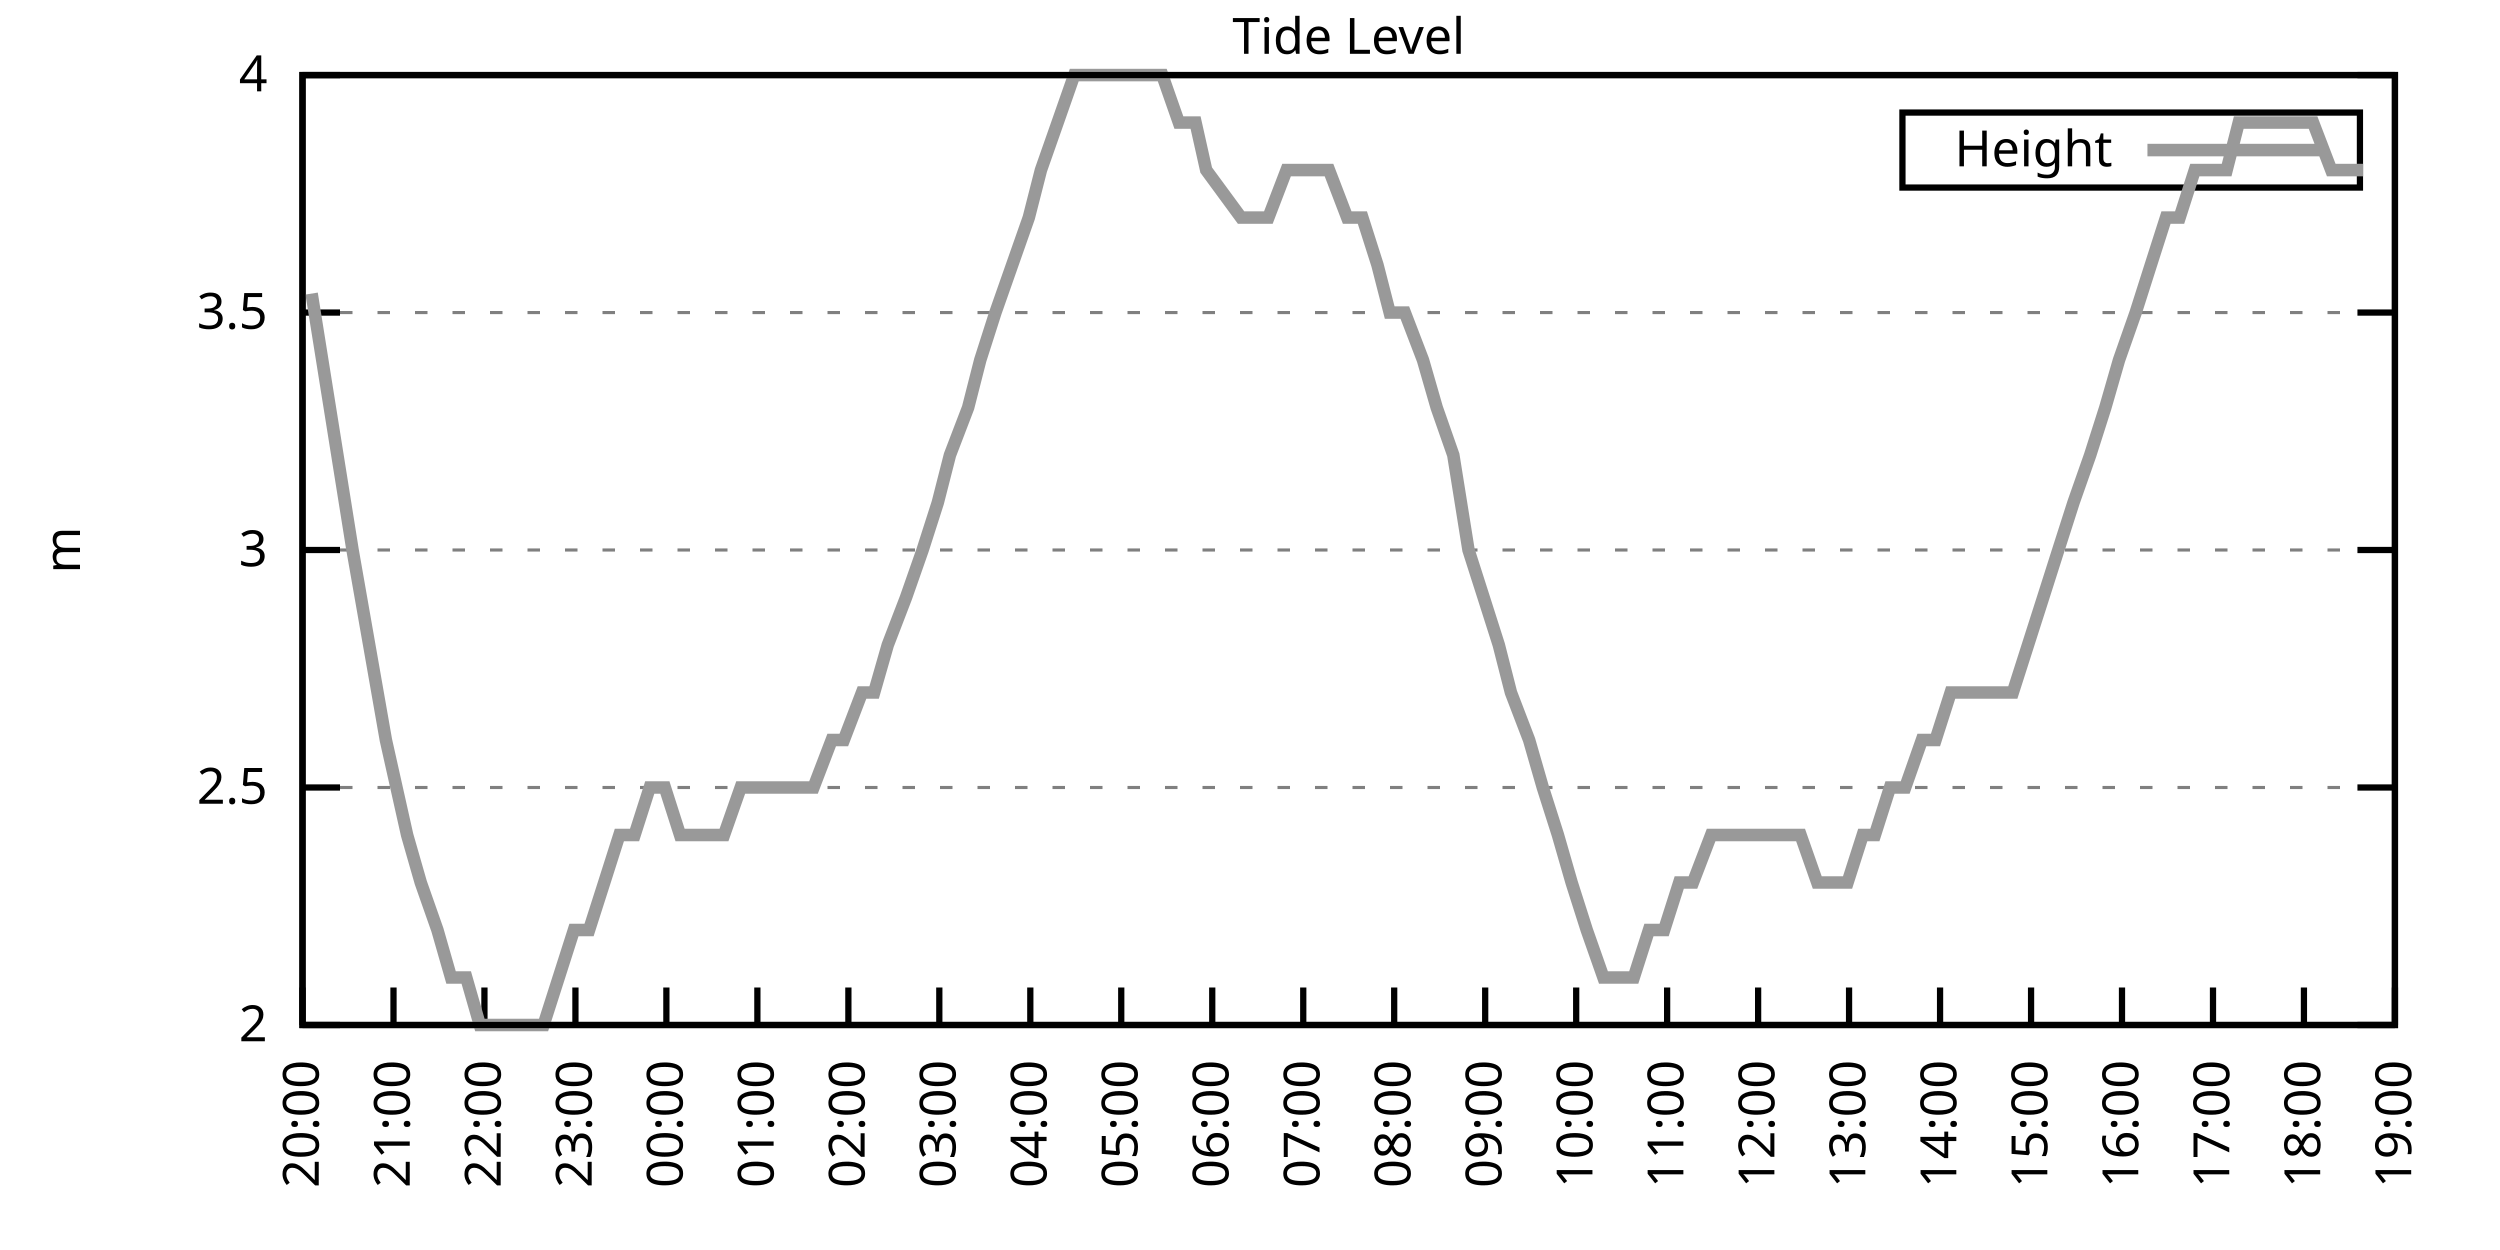
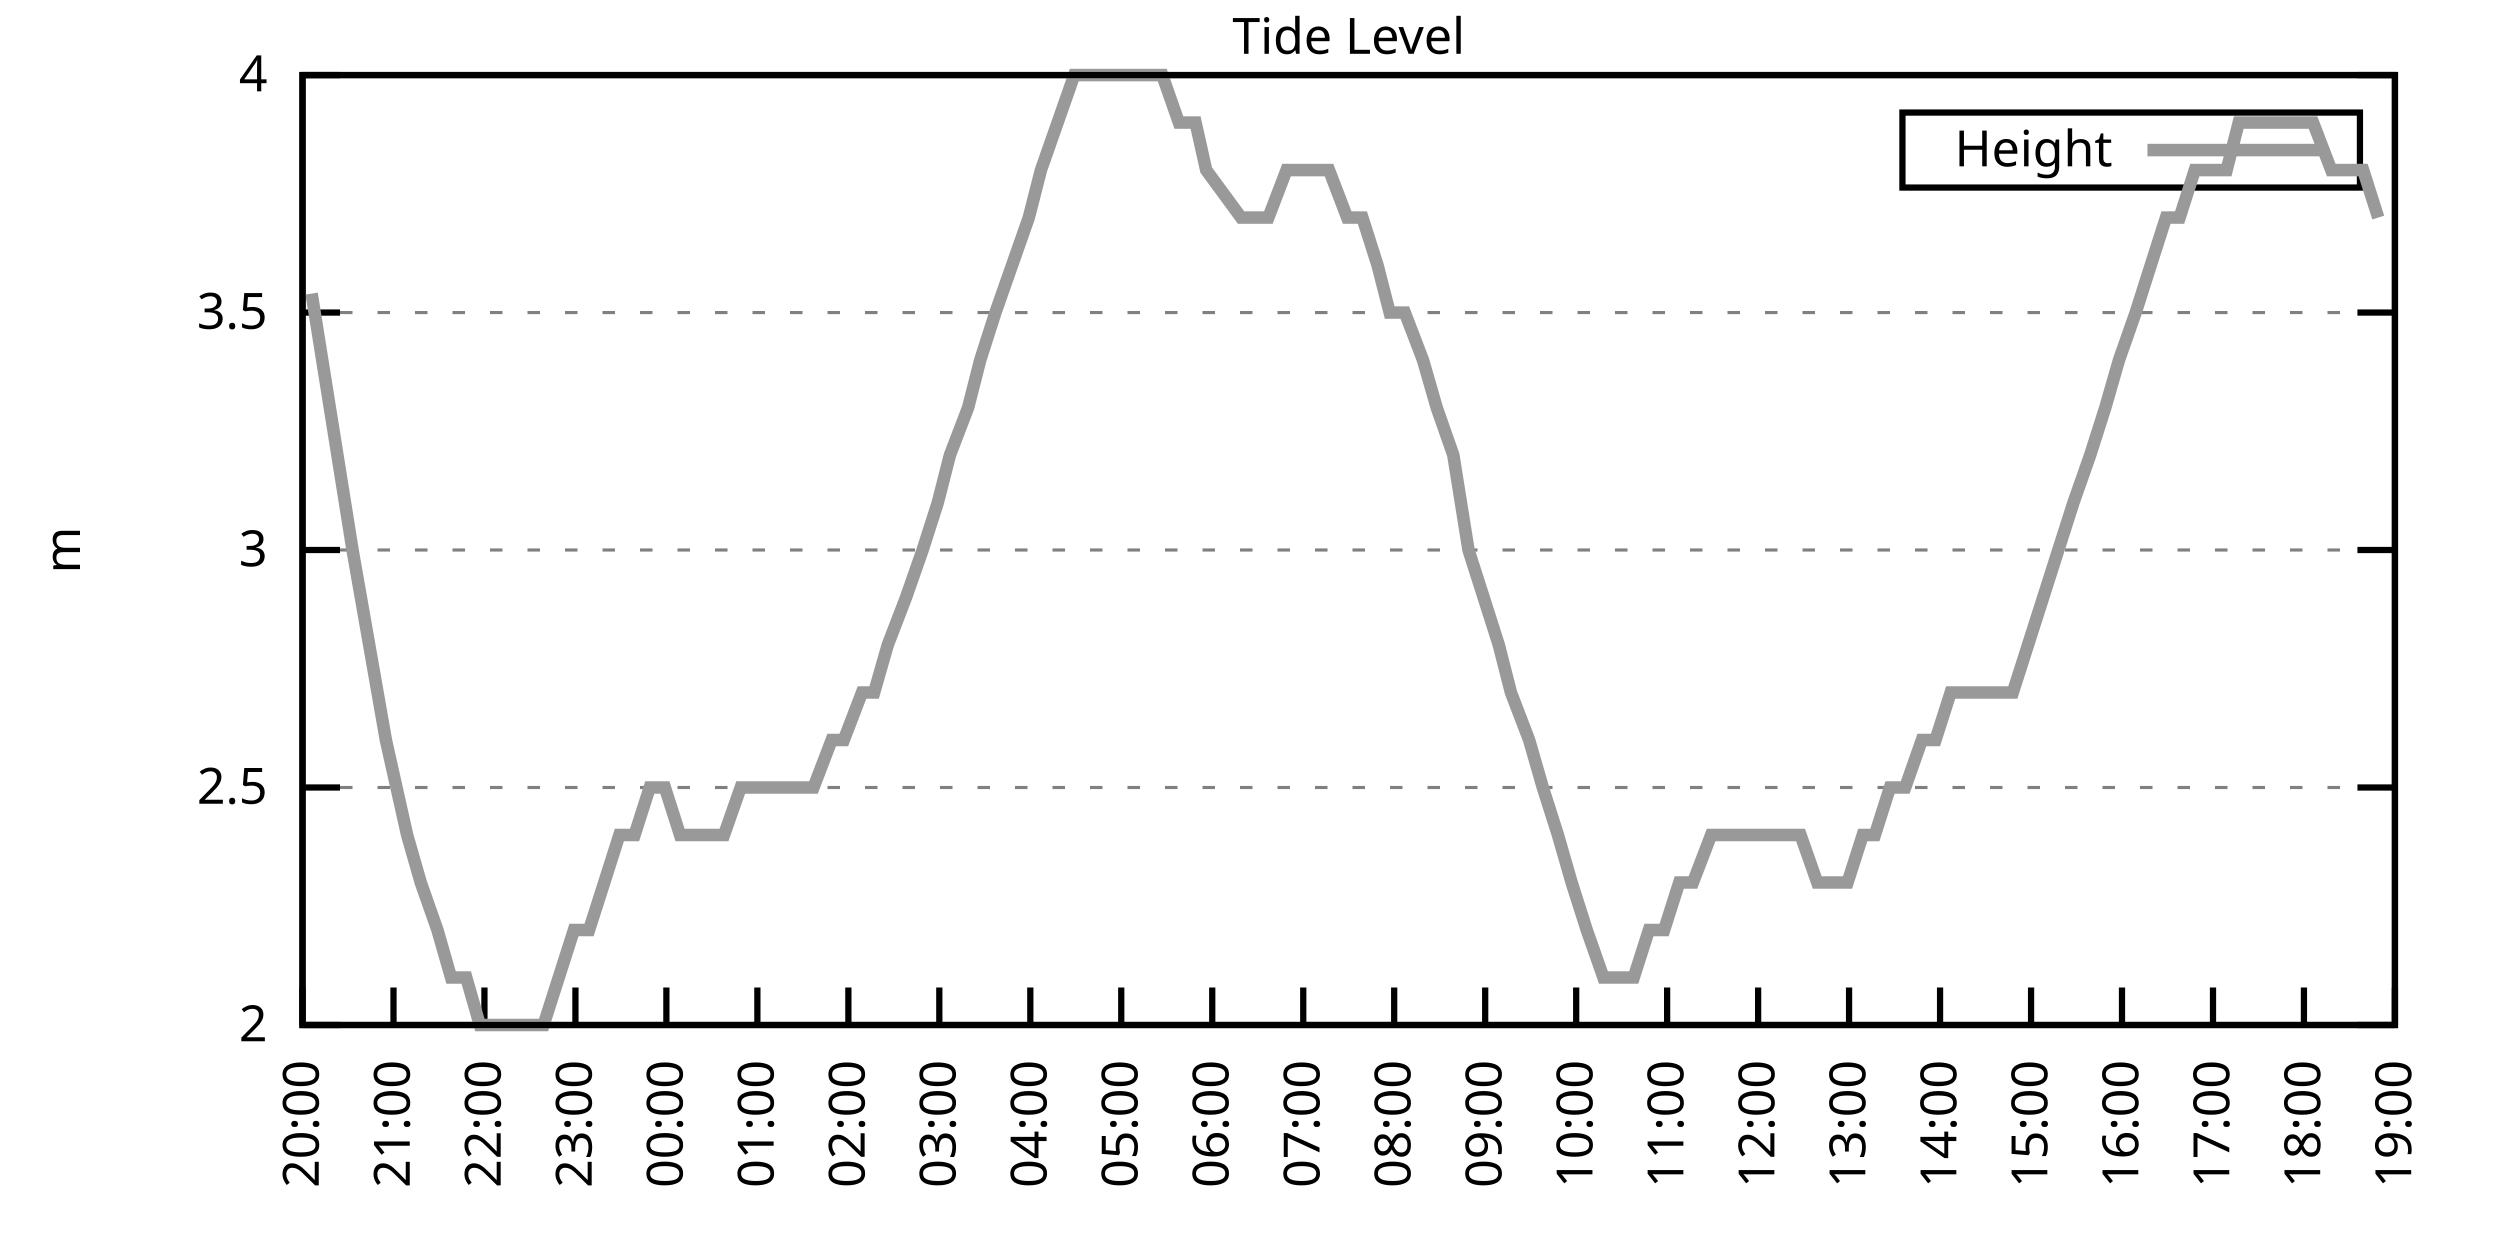
<svg xmlns="http://www.w3.org/2000/svg" xmlns:xlink="http://www.w3.org/1999/xlink" width="400" height="200" viewBox="0 0 400 200">
  <g id="gnuplot_canvas">
    <rect x="0" y="0" width="400" height="200" fill="none" />
    <defs>
      <circle id="gpDot" r="0.5" stroke-width="0.5" stroke="currentColor" />
      <path id="gpPt0" stroke-width="0.333" stroke="currentColor" d="M-1,0 h2 M0,-1 v2" />
      <path id="gpPt1" stroke-width="0.333" stroke="currentColor" d="M-1,-1 L1,1 M1,-1 L-1,1" />
      <path id="gpPt2" stroke-width="0.333" stroke="currentColor" d="M-1,0 L1,0 M0,-1 L0,1 M-1,-1 L1,1 M-1,1 L1,-1" />
      <rect id="gpPt3" stroke-width="0.333" stroke="currentColor" x="-1" y="-1" width="2" height="2" />
      <rect id="gpPt4" stroke-width="0.333" stroke="currentColor" fill="currentColor" x="-1" y="-1" width="2" height="2" />
      <circle id="gpPt5" stroke-width="0.333" stroke="currentColor" cx="0" cy="0" r="1" />
      <use xlink:href="#gpPt5" id="gpPt6" fill="currentColor" stroke="none" />
      <path id="gpPt7" stroke-width="0.333" stroke="currentColor" d="M0,-1.33 L-1.33,0.67 L1.33,0.67 z" />
      <use xlink:href="#gpPt7" id="gpPt8" fill="currentColor" stroke="none" />
      <use xlink:href="#gpPt7" id="gpPt9" stroke="currentColor" transform="rotate(180)" />
      <use xlink:href="#gpPt9" id="gpPt10" fill="currentColor" stroke="none" />
      <use xlink:href="#gpPt3" id="gpPt11" stroke="currentColor" transform="rotate(45)" />
      <use xlink:href="#gpPt11" id="gpPt12" fill="currentColor" stroke="none" />
      <path id="gpPt13" stroke-width="0.333" stroke="currentColor" d="M0,1.330 L1.265,0.411 L0.782,-1.067 L-0.782,-1.076 L-1.265,0.411 z" />
      <use xlink:href="#gpPt13" id="gpPt14" fill="currentColor" stroke="none" />
      <filter id="textbox" filterUnits="objectBoundingBox" x="0" y="0" height="1" width="1">
        <feFlood flood-color="white" flood-opacity="1" result="bgnd" />
        <feComposite in="SourceGraphic" in2="bgnd" operator="atop" />
      </filter>
      <filter id="greybox" filterUnits="objectBoundingBox" x="0" y="0" height="1" width="1">
        <feFlood flood-color="lightgrey" flood-opacity="1" result="grey" />
        <feComposite in="SourceGraphic" in2="grey" operator="atop" />
      </filter>
    </defs>
    <g fill="none" color="white" stroke="currentColor" stroke-width="1.00" stroke-linecap="butt" stroke-linejoin="miter">
</g>
    <g fill="none" color="black" stroke="currentColor" stroke-width="1.00" stroke-linecap="butt" stroke-linejoin="miter">
      <g stroke="none" shape-rendering="crispEdges">
        <polygon fill="rgb(255, 255, 255)" points="48.40,164.00 383.18,164.00 383.18,12.02 48.40,12.02 " />
      </g>
    </g>
    <g fill="none" color="black" stroke="currentColor" stroke-width="1.00" stroke-linecap="butt" stroke-linejoin="miter">
</g>
    <g fill="none" color="black" stroke="black" stroke-width="0.50" stroke-linecap="butt" stroke-linejoin="miter">
</g>
    <g fill="none" color="gray" stroke="currentColor" stroke-width="0.50" stroke-linecap="butt" stroke-linejoin="miter">
      <path stroke="gray" stroke-dasharray="2,4" class="gridline" d="M48.40,164.00 L383.19,164.00  " />
    </g>
    <g fill="none" color="gray" stroke="gray" stroke-width="1.00" stroke-linecap="butt" stroke-linejoin="miter">
</g>
    <g fill="none" color="black" stroke="currentColor" stroke-width="1.00" stroke-linecap="butt" stroke-linejoin="miter">
      <path stroke="black" d="M48.40,164.00 L54.40,164.00 M383.19,164.00 L377.19,164.00  " />
      <g transform="translate(42.80,166.60)" stroke="none" fill="black" font-family="Sans" font-size="8.00" text-anchor="end">
        <text>
          <tspan font-family="Sans"> 2</tspan>
        </text>
      </g>
    </g>
    <g fill="none" color="black" stroke="currentColor" stroke-width="1.00" stroke-linecap="butt" stroke-linejoin="miter">
</g>
    <g fill="none" color="black" stroke="black" stroke-width="0.50" stroke-linecap="butt" stroke-linejoin="miter">
</g>
    <g fill="none" color="gray" stroke="currentColor" stroke-width="0.50" stroke-linecap="butt" stroke-linejoin="miter">
      <path stroke="gray" stroke-dasharray="2,4" class="gridline" d="M48.40,126.00 L383.19,126.00  " />
    </g>
    <g fill="none" color="gray" stroke="gray" stroke-width="1.00" stroke-linecap="butt" stroke-linejoin="miter">
</g>
    <g fill="none" color="black" stroke="currentColor" stroke-width="1.00" stroke-linecap="butt" stroke-linejoin="miter">
      <path stroke="black" d="M48.40,126.00 L54.40,126.00 M383.19,126.00 L377.19,126.00  " />
      <g transform="translate(42.80,128.60)" stroke="none" fill="black" font-family="Sans" font-size="8.00" text-anchor="end">
        <text>
          <tspan font-family="Sans"> 2.5</tspan>
        </text>
      </g>
    </g>
    <g fill="none" color="black" stroke="currentColor" stroke-width="1.00" stroke-linecap="butt" stroke-linejoin="miter">
</g>
    <g fill="none" color="black" stroke="black" stroke-width="0.50" stroke-linecap="butt" stroke-linejoin="miter">
</g>
    <g fill="none" color="gray" stroke="currentColor" stroke-width="0.50" stroke-linecap="butt" stroke-linejoin="miter">
      <path stroke="gray" stroke-dasharray="2,4" class="gridline" d="M48.40,88.00 L383.19,88.00  " />
    </g>
    <g fill="none" color="gray" stroke="gray" stroke-width="1.00" stroke-linecap="butt" stroke-linejoin="miter">
</g>
    <g fill="none" color="black" stroke="currentColor" stroke-width="1.00" stroke-linecap="butt" stroke-linejoin="miter">
      <path stroke="black" d="M48.40,88.00 L54.40,88.00 M383.19,88.00 L377.19,88.00  " />
      <g transform="translate(42.80,90.60)" stroke="none" fill="black" font-family="Sans" font-size="8.00" text-anchor="end">
        <text>
          <tspan font-family="Sans"> 3</tspan>
        </text>
      </g>
    </g>
    <g fill="none" color="black" stroke="currentColor" stroke-width="1.00" stroke-linecap="butt" stroke-linejoin="miter">
</g>
    <g fill="none" color="black" stroke="black" stroke-width="0.50" stroke-linecap="butt" stroke-linejoin="miter">
</g>
    <g fill="none" color="gray" stroke="currentColor" stroke-width="0.50" stroke-linecap="butt" stroke-linejoin="miter">
      <path stroke="gray" stroke-dasharray="2,4" class="gridline" d="M48.40,50.01 L383.19,50.01  " />
    </g>
    <g fill="none" color="gray" stroke="gray" stroke-width="1.00" stroke-linecap="butt" stroke-linejoin="miter">
</g>
    <g fill="none" color="black" stroke="currentColor" stroke-width="1.00" stroke-linecap="butt" stroke-linejoin="miter">
      <path stroke="black" d="M48.40,50.01 L54.40,50.01 M383.19,50.01 L377.19,50.01  " />
      <g transform="translate(42.80,52.61)" stroke="none" fill="black" font-family="Sans" font-size="8.00" text-anchor="end">
        <text>
          <tspan font-family="Sans"> 3.5</tspan>
        </text>
      </g>
    </g>
    <g fill="none" color="black" stroke="currentColor" stroke-width="1.00" stroke-linecap="butt" stroke-linejoin="miter">
</g>
    <g fill="none" color="black" stroke="black" stroke-width="0.50" stroke-linecap="butt" stroke-linejoin="miter">
</g>
    <g fill="none" color="gray" stroke="currentColor" stroke-width="0.50" stroke-linecap="butt" stroke-linejoin="miter">
      <path stroke="gray" stroke-dasharray="2,4" class="gridline" d="M48.40,12.01 L383.19,12.01  " />
    </g>
    <g fill="none" color="gray" stroke="gray" stroke-width="1.00" stroke-linecap="butt" stroke-linejoin="miter">
</g>
    <g fill="none" color="black" stroke="currentColor" stroke-width="1.00" stroke-linecap="butt" stroke-linejoin="miter">
      <path stroke="black" d="M48.40,12.01 L54.40,12.01 M383.19,12.01 L377.19,12.01  " />
      <g transform="translate(42.80,14.61)" stroke="none" fill="black" font-family="Sans" font-size="8.00" text-anchor="end">
        <text>
          <tspan font-family="Sans"> 4</tspan>
        </text>
      </g>
    </g>
    <g fill="none" color="black" stroke="currentColor" stroke-width="1.00" stroke-linecap="butt" stroke-linejoin="miter">
      <path stroke="black" d="M48.40,164.00 L48.40,158.00  " />
      <g transform="translate(51.00,169.60) rotate(270.00)" stroke="none" fill="black" font-family="Sans" font-size="8.00" text-anchor="end">
        <text>
          <tspan font-family="Sans">20:00</tspan>
        </text>
      </g>
    </g>
    <g fill="none" color="black" stroke="currentColor" stroke-width="1.00" stroke-linecap="butt" stroke-linejoin="miter">
      <path stroke="black" d="M62.96,164.00 L62.96,158.00  " />
      <g transform="translate(65.56,169.60) rotate(270.00)" stroke="none" fill="black" font-family="Sans" font-size="8.00" text-anchor="end">
        <text>
          <tspan font-family="Sans">21:00</tspan>
        </text>
      </g>
    </g>
    <g fill="none" color="black" stroke="currentColor" stroke-width="1.00" stroke-linecap="butt" stroke-linejoin="miter">
      <path stroke="black" d="M77.51,164.00 L77.51,158.00  " />
      <g transform="translate(80.11,169.60) rotate(270.00)" stroke="none" fill="black" font-family="Sans" font-size="8.00" text-anchor="end">
        <text>
          <tspan font-family="Sans">22:00</tspan>
        </text>
      </g>
    </g>
    <g fill="none" color="black" stroke="currentColor" stroke-width="1.00" stroke-linecap="butt" stroke-linejoin="miter">
      <path stroke="black" d="M92.07,164.00 L92.07,158.00  " />
      <g transform="translate(94.67,169.60) rotate(270.00)" stroke="none" fill="black" font-family="Sans" font-size="8.00" text-anchor="end">
        <text>
          <tspan font-family="Sans">23:00</tspan>
        </text>
      </g>
    </g>
    <g fill="none" color="black" stroke="currentColor" stroke-width="1.00" stroke-linecap="butt" stroke-linejoin="miter">
      <path stroke="black" d="M106.62,164.00 L106.62,158.00  " />
      <g transform="translate(109.22,169.60) rotate(270.00)" stroke="none" fill="black" font-family="Sans" font-size="8.00" text-anchor="end">
        <text>
          <tspan font-family="Sans">00:00</tspan>
        </text>
      </g>
    </g>
    <g fill="none" color="black" stroke="currentColor" stroke-width="1.00" stroke-linecap="butt" stroke-linejoin="miter">
      <path stroke="black" d="M121.18,164.00 L121.18,158.00  " />
      <g transform="translate(123.78,169.60) rotate(270.00)" stroke="none" fill="black" font-family="Sans" font-size="8.00" text-anchor="end">
        <text>
          <tspan font-family="Sans">01:00</tspan>
        </text>
      </g>
    </g>
    <g fill="none" color="black" stroke="currentColor" stroke-width="1.00" stroke-linecap="butt" stroke-linejoin="miter">
      <path stroke="black" d="M135.74,164.00 L135.74,158.00  " />
      <g transform="translate(138.34,169.60) rotate(270.00)" stroke="none" fill="black" font-family="Sans" font-size="8.00" text-anchor="end">
        <text>
          <tspan font-family="Sans">02:00</tspan>
        </text>
      </g>
    </g>
    <g fill="none" color="black" stroke="currentColor" stroke-width="1.00" stroke-linecap="butt" stroke-linejoin="miter">
      <path stroke="black" d="M150.29,164.00 L150.29,158.00  " />
      <g transform="translate(152.89,169.60) rotate(270.00)" stroke="none" fill="black" font-family="Sans" font-size="8.00" text-anchor="end">
        <text>
          <tspan font-family="Sans">03:00</tspan>
        </text>
      </g>
    </g>
    <g fill="none" color="black" stroke="currentColor" stroke-width="1.00" stroke-linecap="butt" stroke-linejoin="miter">
      <path stroke="black" d="M164.85,164.00 L164.85,158.00  " />
      <g transform="translate(167.45,169.60) rotate(270.00)" stroke="none" fill="black" font-family="Sans" font-size="8.00" text-anchor="end">
        <text>
          <tspan font-family="Sans">04:00</tspan>
        </text>
      </g>
    </g>
    <g fill="none" color="black" stroke="currentColor" stroke-width="1.00" stroke-linecap="butt" stroke-linejoin="miter">
      <path stroke="black" d="M179.40,164.00 L179.40,158.00  " />
      <g transform="translate(182.00,169.60) rotate(270.00)" stroke="none" fill="black" font-family="Sans" font-size="8.00" text-anchor="end">
        <text>
          <tspan font-family="Sans">05:00</tspan>
        </text>
      </g>
    </g>
    <g fill="none" color="black" stroke="currentColor" stroke-width="1.00" stroke-linecap="butt" stroke-linejoin="miter">
      <path stroke="black" d="M193.96,164.00 L193.96,158.00  " />
      <g transform="translate(196.56,169.60) rotate(270.00)" stroke="none" fill="black" font-family="Sans" font-size="8.00" text-anchor="end">
        <text>
          <tspan font-family="Sans">06:00</tspan>
        </text>
      </g>
    </g>
    <g fill="none" color="black" stroke="currentColor" stroke-width="1.00" stroke-linecap="butt" stroke-linejoin="miter">
      <path stroke="black" d="M208.52,164.00 L208.52,158.00  " />
      <g transform="translate(211.12,169.60) rotate(270.00)" stroke="none" fill="black" font-family="Sans" font-size="8.00" text-anchor="end">
        <text>
          <tspan font-family="Sans">07:00</tspan>
        </text>
      </g>
    </g>
    <g fill="none" color="black" stroke="currentColor" stroke-width="1.00" stroke-linecap="butt" stroke-linejoin="miter">
      <path stroke="black" d="M223.07,164.00 L223.07,158.00  " />
      <g transform="translate(225.67,169.60) rotate(270.00)" stroke="none" fill="black" font-family="Sans" font-size="8.00" text-anchor="end">
        <text>
          <tspan font-family="Sans">08:00</tspan>
        </text>
      </g>
    </g>
    <g fill="none" color="black" stroke="currentColor" stroke-width="1.00" stroke-linecap="butt" stroke-linejoin="miter">
      <path stroke="black" d="M237.63,164.00 L237.63,158.00  " />
      <g transform="translate(240.23,169.60) rotate(270.00)" stroke="none" fill="black" font-family="Sans" font-size="8.00" text-anchor="end">
        <text>
          <tspan font-family="Sans">09:00</tspan>
        </text>
      </g>
    </g>
    <g fill="none" color="black" stroke="currentColor" stroke-width="1.00" stroke-linecap="butt" stroke-linejoin="miter">
      <path stroke="black" d="M252.19,164.00 L252.19,158.00  " />
      <g transform="translate(254.79,169.60) rotate(270.00)" stroke="none" fill="black" font-family="Sans" font-size="8.00" text-anchor="end">
        <text>
          <tspan font-family="Sans">10:00</tspan>
        </text>
      </g>
    </g>
    <g fill="none" color="black" stroke="currentColor" stroke-width="1.00" stroke-linecap="butt" stroke-linejoin="miter">
      <path stroke="black" d="M266.74,164.00 L266.74,158.00  " />
      <g transform="translate(269.34,169.60) rotate(270.00)" stroke="none" fill="black" font-family="Sans" font-size="8.00" text-anchor="end">
        <text>
          <tspan font-family="Sans">11:00</tspan>
        </text>
      </g>
    </g>
    <g fill="none" color="black" stroke="currentColor" stroke-width="1.00" stroke-linecap="butt" stroke-linejoin="miter">
      <path stroke="black" d="M281.30,164.00 L281.30,158.00  " />
      <g transform="translate(283.90,169.60) rotate(270.00)" stroke="none" fill="black" font-family="Sans" font-size="8.00" text-anchor="end">
        <text>
          <tspan font-family="Sans">12:00</tspan>
        </text>
      </g>
    </g>
    <g fill="none" color="black" stroke="currentColor" stroke-width="1.00" stroke-linecap="butt" stroke-linejoin="miter">
      <path stroke="black" d="M295.85,164.00 L295.85,158.00  " />
      <g transform="translate(298.45,169.60) rotate(270.00)" stroke="none" fill="black" font-family="Sans" font-size="8.00" text-anchor="end">
        <text>
          <tspan font-family="Sans">13:00</tspan>
        </text>
      </g>
    </g>
    <g fill="none" color="black" stroke="currentColor" stroke-width="1.00" stroke-linecap="butt" stroke-linejoin="miter">
      <path stroke="black" d="M310.41,164.00 L310.41,158.00  " />
      <g transform="translate(313.01,169.60) rotate(270.00)" stroke="none" fill="black" font-family="Sans" font-size="8.00" text-anchor="end">
        <text>
          <tspan font-family="Sans">14:00</tspan>
        </text>
      </g>
    </g>
    <g fill="none" color="black" stroke="currentColor" stroke-width="1.00" stroke-linecap="butt" stroke-linejoin="miter">
      <path stroke="black" d="M324.97,164.00 L324.97,158.00  " />
      <g transform="translate(327.57,169.60) rotate(270.00)" stroke="none" fill="black" font-family="Sans" font-size="8.00" text-anchor="end">
        <text>
          <tspan font-family="Sans">15:00</tspan>
        </text>
      </g>
    </g>
    <g fill="none" color="black" stroke="currentColor" stroke-width="1.00" stroke-linecap="butt" stroke-linejoin="miter">
      <path stroke="black" d="M339.52,164.00 L339.52,158.00  " />
      <g transform="translate(342.12,169.60) rotate(270.00)" stroke="none" fill="black" font-family="Sans" font-size="8.00" text-anchor="end">
        <text>
          <tspan font-family="Sans">16:00</tspan>
        </text>
      </g>
    </g>
    <g fill="none" color="black" stroke="currentColor" stroke-width="1.00" stroke-linecap="butt" stroke-linejoin="miter">
      <path stroke="black" d="M354.08,164.00 L354.08,158.00  " />
      <g transform="translate(356.68,169.60) rotate(270.00)" stroke="none" fill="black" font-family="Sans" font-size="8.00" text-anchor="end">
        <text>
          <tspan font-family="Sans">17:00</tspan>
        </text>
      </g>
    </g>
    <g fill="none" color="black" stroke="currentColor" stroke-width="1.00" stroke-linecap="butt" stroke-linejoin="miter">
      <path stroke="black" d="M368.63,164.00 L368.63,158.00  " />
      <g transform="translate(371.23,169.60) rotate(270.00)" stroke="none" fill="black" font-family="Sans" font-size="8.00" text-anchor="end">
        <text>
          <tspan font-family="Sans">18:00</tspan>
        </text>
      </g>
    </g>
    <g fill="none" color="black" stroke="currentColor" stroke-width="1.00" stroke-linecap="butt" stroke-linejoin="miter">
      <path stroke="black" d="M383.19,164.00 L383.19,158.00  " />
      <g transform="translate(385.79,169.60) rotate(270.00)" stroke="none" fill="black" font-family="Sans" font-size="8.00" text-anchor="end">
        <text>
          <tspan font-family="Sans">19:00</tspan>
        </text>
      </g>
    </g>
    <g fill="none" color="black" stroke="currentColor" stroke-width="1.00" stroke-linecap="butt" stroke-linejoin="miter">
</g>
    <g fill="none" color="black" stroke="currentColor" stroke-width="1.00" stroke-linecap="butt" stroke-linejoin="miter">
      <path stroke="black" d="M48.40,12.01 L48.40,164.00 L383.19,164.00 L383.19,12.01 L48.40,12.01 Z  " />
    </g>
    <g fill="none" color="black" stroke="currentColor" stroke-width="1.00" stroke-linecap="butt" stroke-linejoin="miter">
</g>
    <g fill="none" color="black" stroke="currentColor" stroke-width="1.00" stroke-linecap="butt" stroke-linejoin="miter">
      <path stroke="black" d="M304.39,30.01 L304.39,18.01 L377.59,18.01 L377.59,30.01 L304.39,30.01 Z  " />
    </g>
    <g id="Tide_level_plot_1">
      <g fill="none" color="white" stroke="black" stroke-width="2.00" stroke-linecap="butt" stroke-linejoin="miter">
</g>
      <g fill="none" color="black" stroke="currentColor" stroke-width="2.00" stroke-linecap="butt" stroke-linejoin="miter">
        <g transform="translate(337.99,26.61)" stroke="none" fill="black" font-family="Sans" font-size="8.00" text-anchor="end">
          <text>
            <tspan font-family="Sans">Height</tspan>
          </text>
        </g>
      </g>
      <g fill="none" color="black" stroke="currentColor" stroke-width="2.00" stroke-linecap="butt" stroke-linejoin="miter">
-         <path stroke="rgb(153, 153, 153)" d="M343.59,24.01 L371.99,24.01 M49.86,46.97 L56.41,88.00 L61.74,118.40 L65.14,133.60 L67.32,141.20 L69.99,148.80   L72.17,156.40 L74.60,156.40 L76.78,164.00 L79.21,164.00 L81.64,164.00 L84.06,164.00 L86.97,164.00 L89.40,156.40   L91.83,148.80 L94.25,148.80 L96.68,141.20 L99.10,133.60 L101.53,133.60 L103.96,126.00 L106.38,126.00 L108.81,133.60   L111.23,133.60 L113.42,133.60 L115.84,133.60 L118.51,126.00 L120.70,126.00 L122.88,126.00 L125.55,126.00 L128.22,126.00   L130.16,126.00 L133.07,118.40 L135.01,118.40 L137.92,110.80 L139.86,110.80 L142.04,103.20 L144.96,95.60 L147.62,88.00   L150.05,80.41 L151.99,72.81 L154.90,65.21 L156.84,57.61 L159.27,50.01 L161.94,42.41 L164.61,34.81 L166.55,27.21   L169.22,19.61 L171.88,12.01 L174.31,12.01 L176.25,12.01 L179.16,12.01 L180.86,12.01 L183.53,12.01 L185.96,12.01   L188.62,19.61 L191.29,19.61 L192.99,27.21 L198.57,34.81 L200.51,34.81 L202.94,34.81 L205.85,27.21 L208.03,27.21   L210.46,27.21 L212.64,27.21 L215.55,34.81 L217.98,34.81 L220.40,42.41 L222.35,50.01 L224.77,50.01 L227.68,57.61   L229.87,65.21 L232.53,72.81 L234.96,88.00 L237.39,95.60 L239.81,103.20 L241.75,110.80 L244.66,118.40 L246.85,126.00   L249.27,133.60 L251.46,141.20 L253.88,148.80 L256.55,156.40 L258.74,156.40 L261.40,156.40 L263.83,148.80 L266.26,148.80   L268.68,141.20 L270.87,141.20 L273.78,133.60 L275.96,133.60 L278.14,133.60 L280.57,133.60 L283.24,133.60 L285.66,133.60   L288.09,133.60 L290.76,141.20 L292.94,141.20 L295.61,141.20 L298.04,133.60 L299.98,133.60 L302.40,126.00 L304.83,126.00   L307.50,118.40 L309.68,118.40 L312.11,110.80 L314.78,110.80 L317.20,110.80 L319.63,110.80 L322.05,110.80 L324.48,103.20   L326.91,95.60 L329.33,88.00 L331.76,80.41 L334.43,72.81 L336.85,65.21 L339.04,57.61 L341.71,50.01 L344.13,42.41   L346.56,34.81 L348.74,34.81 L351.17,27.21 L353.35,27.21 L356.26,27.21 L358.20,19.61 L360.63,19.61 L362.81,19.61   L365.48,19.61 L367.91,19.61 L370.09,19.61 L373.00,27.21 L375.18,27.21 L378.10,27.21  " />
+         <path stroke="rgb(153, 153, 153)" d="M343.59,24.01 L371.99,24.01 M49.86,46.97 L56.41,88.00 L61.74,118.40 L65.14,133.60 L67.32,141.20 L69.99,148.80   L72.17,156.40 L74.60,156.40 L76.78,164.00 L79.21,164.00 L81.64,164.00 L84.06,164.00 L86.97,164.00 L89.40,156.40   L91.83,148.80 L94.25,148.80 L96.68,141.20 L99.10,133.60 L101.53,133.60 L103.96,126.00 L106.38,126.00 L108.81,133.60   L111.23,133.60 L113.42,133.60 L115.84,133.60 L118.51,126.00 L120.70,126.00 L122.88,126.00 L125.55,126.00 L128.22,126.00   L130.16,126.00 L133.07,118.40 L135.01,118.40 L137.92,110.80 L139.86,110.80 L142.04,103.20 L144.96,95.60 L147.62,88.00   L150.05,80.41 L151.99,72.81 L154.90,65.21 L156.84,57.61 L159.27,50.01 L161.94,42.41 L164.61,34.81 L166.55,27.21   L169.22,19.61 L171.88,12.01 L174.31,12.01 L176.25,12.01 L179.16,12.01 L180.86,12.01 L183.53,12.01 L185.96,12.01   L188.62,19.61 L191.29,19.61 L192.99,27.21 L198.57,34.81 L200.51,34.81 L202.94,34.81 L205.85,27.21 L208.03,27.21   L210.46,27.21 L212.64,27.21 L215.55,34.81 L217.98,34.81 L220.40,42.41 L222.35,50.01 L224.77,50.01 L227.68,57.61   L229.87,65.21 L232.53,72.81 L234.96,88.00 L237.39,95.60 L239.81,103.20 L241.75,110.80 L244.66,118.40 L246.85,126.00   L249.27,133.60 L251.46,141.20 L253.88,148.80 L256.55,156.40 L258.74,156.40 L261.40,156.40 L263.83,148.80 L266.26,148.80   L268.68,141.20 L270.87,141.20 L273.78,133.60 L275.96,133.60 L278.14,133.60 L280.57,133.60 L283.24,133.60 L285.66,133.60   L288.09,133.60 L290.76,141.20 L292.94,141.20 L295.61,141.20 L298.04,133.60 L299.98,133.60 L302.40,126.00 L304.83,126.00   L307.50,118.40 L309.68,118.40 L312.11,110.80 L314.78,110.80 L317.20,110.80 L319.63,110.80 L322.05,110.80 L324.48,103.20   L326.91,95.60 L329.33,88.00 L331.76,80.41 L334.43,72.81 L336.85,65.21 L339.04,57.61 L341.71,50.01 L344.13,42.41   L346.56,34.81 L348.74,34.81 L351.17,27.21 L353.35,27.21 L356.26,27.21 L358.20,19.61 L360.63,19.61 L362.81,19.61   L365.48,19.61 L367.91,19.61 L370.09,19.61 L373.00,27.21 L375.18,27.21 L378.10,27.21 L380.52,34.81  " />
      </g>
    </g>
    <g fill="none" color="black" stroke="currentColor" stroke-width="2.00" stroke-linecap="butt" stroke-linejoin="miter">
</g>
    <g fill="none" color="black" stroke="black" stroke-width="1.00" stroke-linecap="butt" stroke-linejoin="miter">
</g>
    <g fill="none" color="black" stroke="currentColor" stroke-width="1.00" stroke-linecap="butt" stroke-linejoin="miter">
      <path stroke="black" d="M48.40,12.01 L48.40,164.00 L383.19,164.00 L383.19,12.01 L48.40,12.01 Z  " />
      <g transform="translate(12.80,88.01) rotate(270.00)" stroke="none" fill="black" font-family="Sans" font-size="8.00" text-anchor="middle">
        <text>
          <tspan font-family="Sans">m</tspan>
        </text>
      </g>
    </g>
    <g fill="none" color="black" stroke="currentColor" stroke-width="1.00" stroke-linecap="butt" stroke-linejoin="miter">
</g>
    <g fill="none" color="black" stroke="currentColor" stroke-width="1.00" stroke-linecap="butt" stroke-linejoin="miter">
      <g transform="translate(215.79,8.61)" stroke="none" fill="black" font-family="Sans" font-size="8.00" text-anchor="middle">
        <text>
          <tspan font-family="Sans">Tide Level</tspan>
        </text>
      </g>
    </g>
    <g fill="none" color="black" stroke="currentColor" stroke-width="1.00" stroke-linecap="butt" stroke-linejoin="miter">
</g>
  </g>
</svg>
